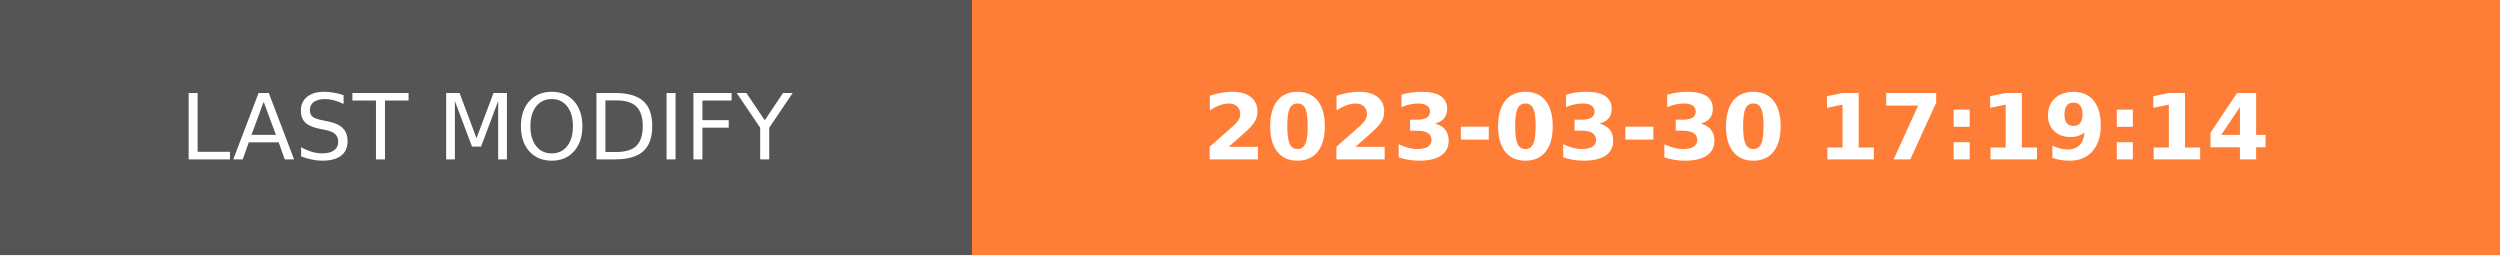
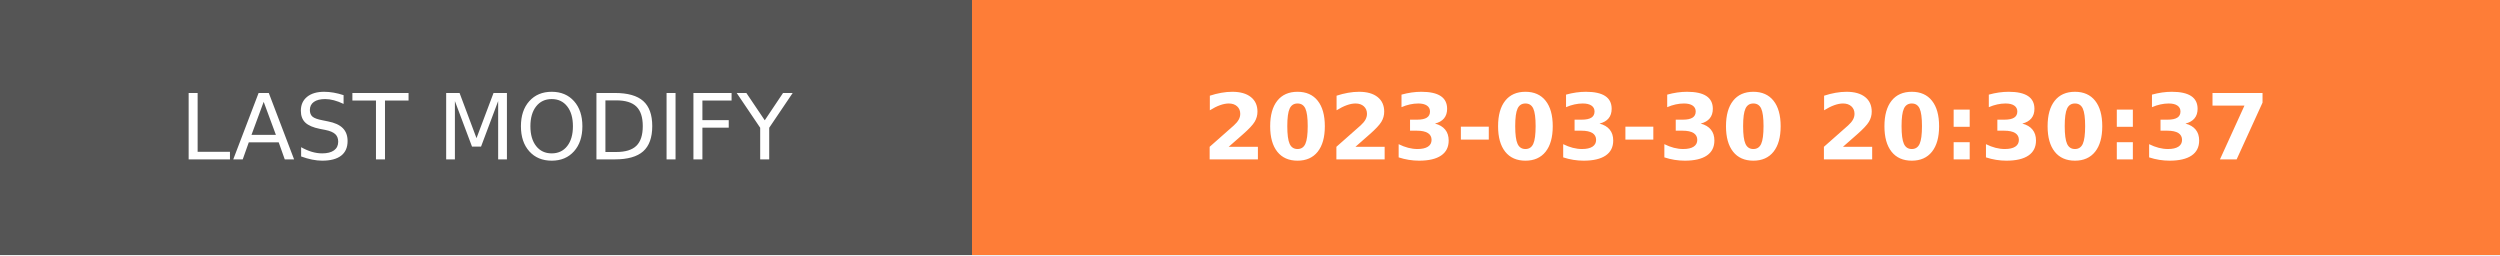
- <svg xmlns="http://www.w3.org/2000/svg" width="274.5" height="28" role="img" aria-label="LAST MODIFY: 2023-03-30 17:19:14">
+ <svg xmlns="http://www.w3.org/2000/svg" width="274.5" height="28" role="img" aria-label="LAST MODIFY: 2023-03-30 20:30:37">
  <g shape-rendering="crispEdges">
    <rect width="106.75" height="28" fill="#555" />
    <rect x="106.75" width="167.75" height="28" fill="#fe7d37" />
  </g>
  <g fill="#fff" text-anchor="middle" font-family="Verdana,Geneva,DejaVu Sans,sans-serif" text-rendering="geometricPrecision" font-size="100">
    <text transform="scale(.1)" x="533.75" y="175" textLength="827.5" fill="#fff">LAST MODIFY</text>
-     <text transform="scale(.1)" x="1906.25" y="175" textLength="1437.5" fill="#fff" font-weight="bold">2023-03-30 17:19:14</text>
+     <text transform="scale(.1)" x="1906.25" y="175" textLength="1437.5" fill="#fff" font-weight="bold">2023-03-30 20:30:37</text>
  </g>
</svg>
